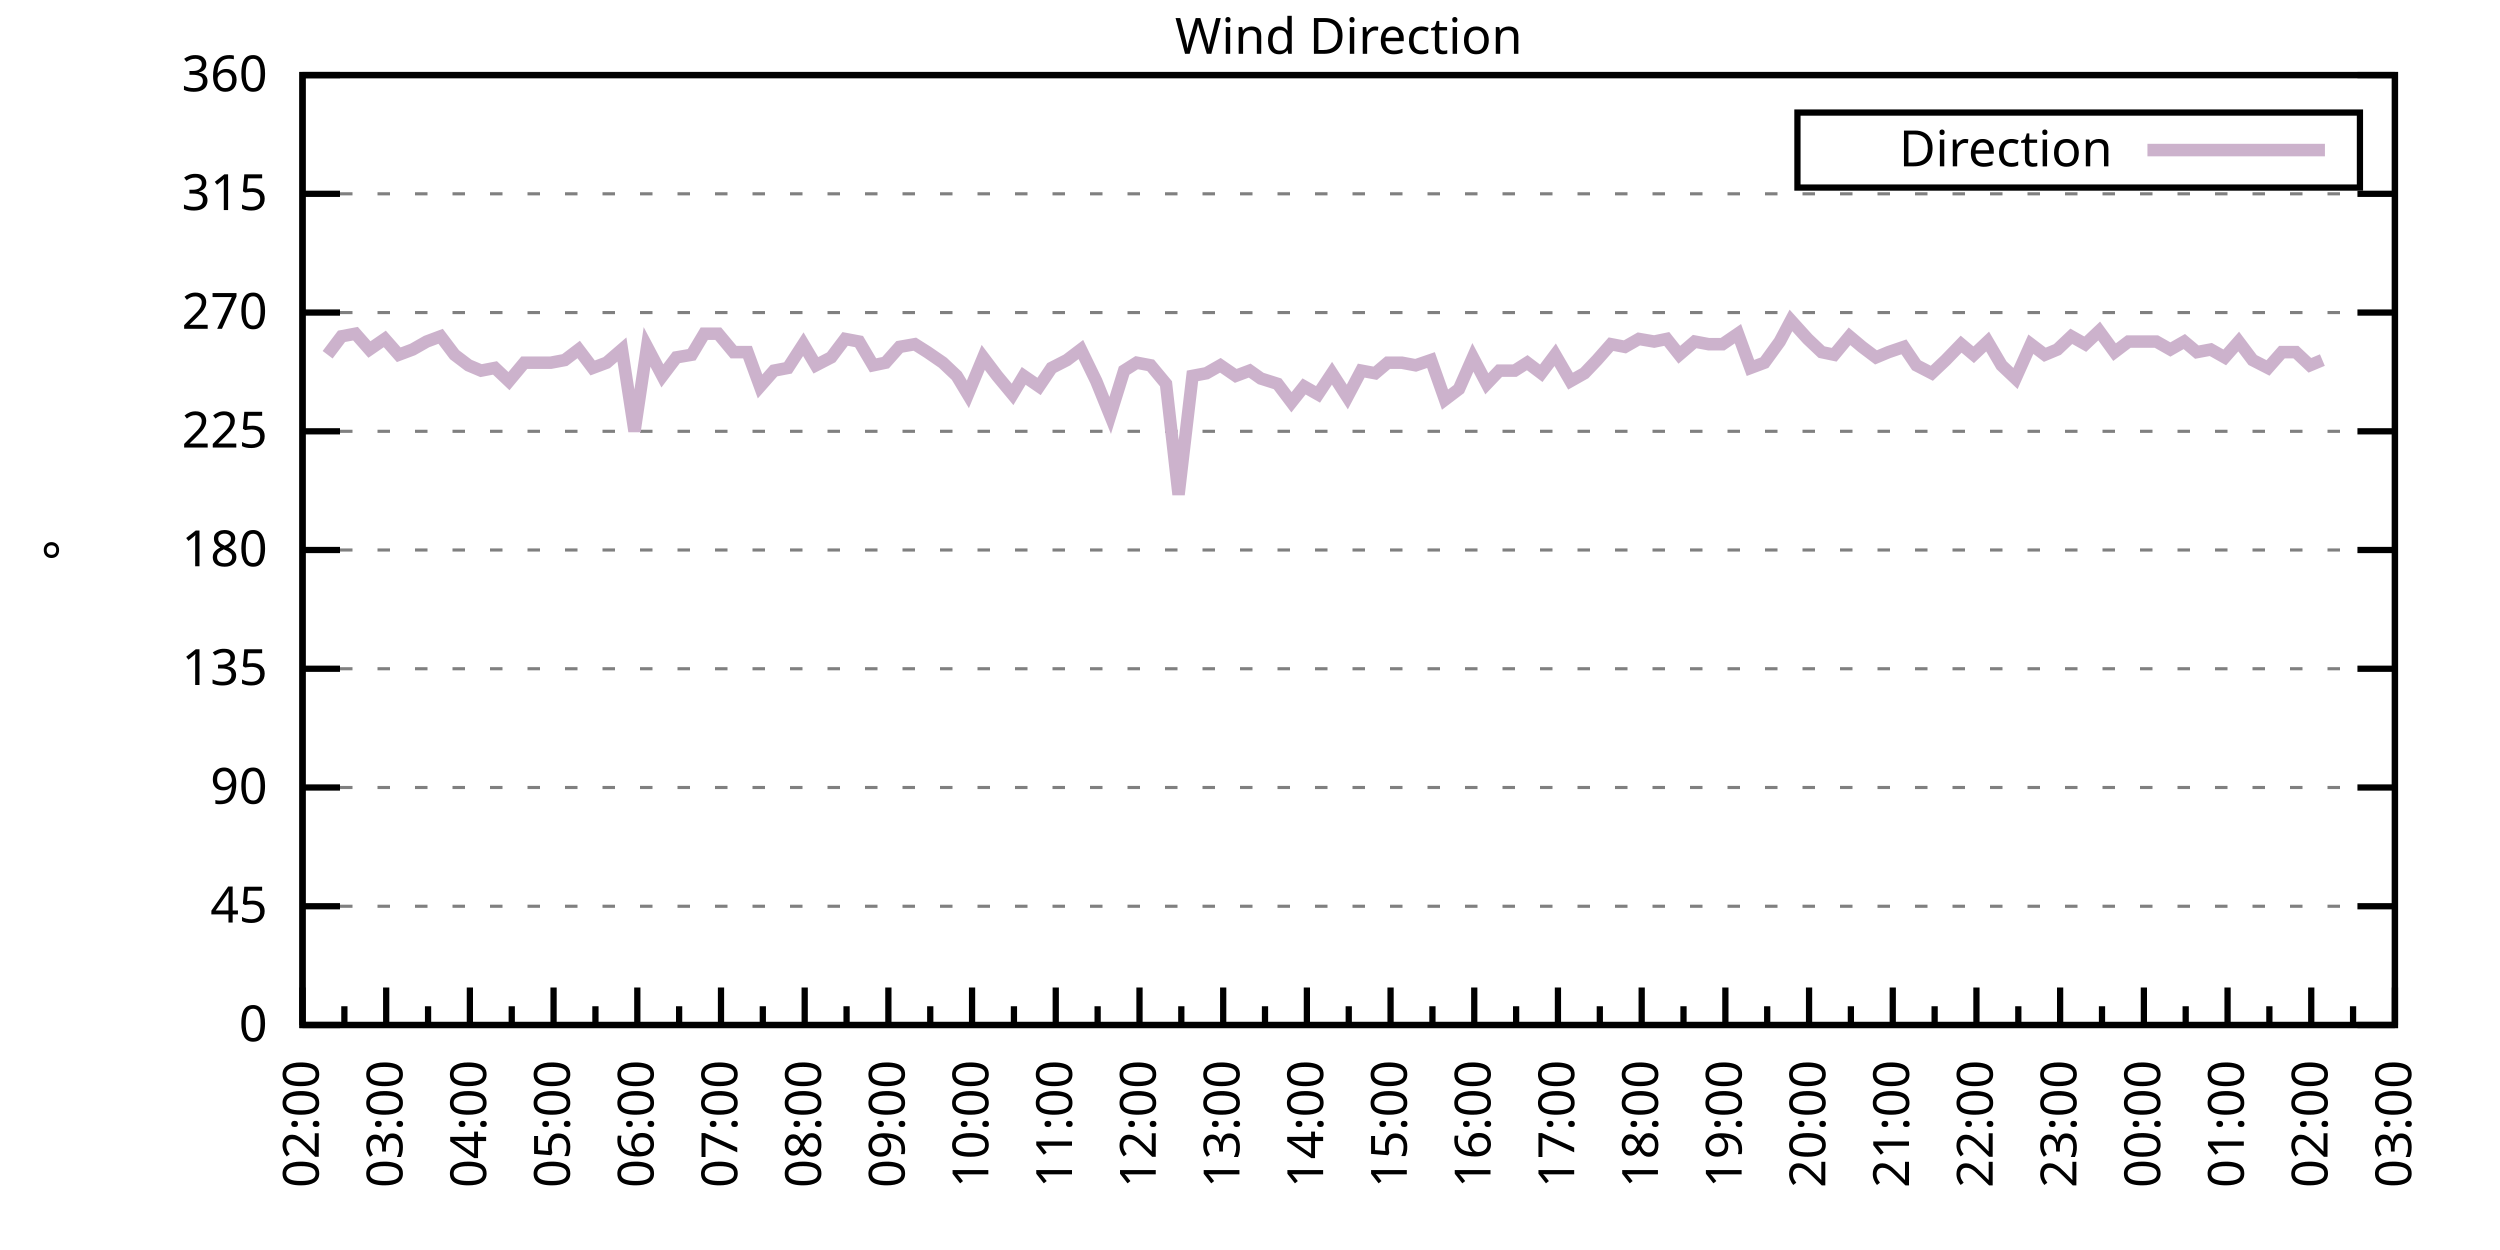
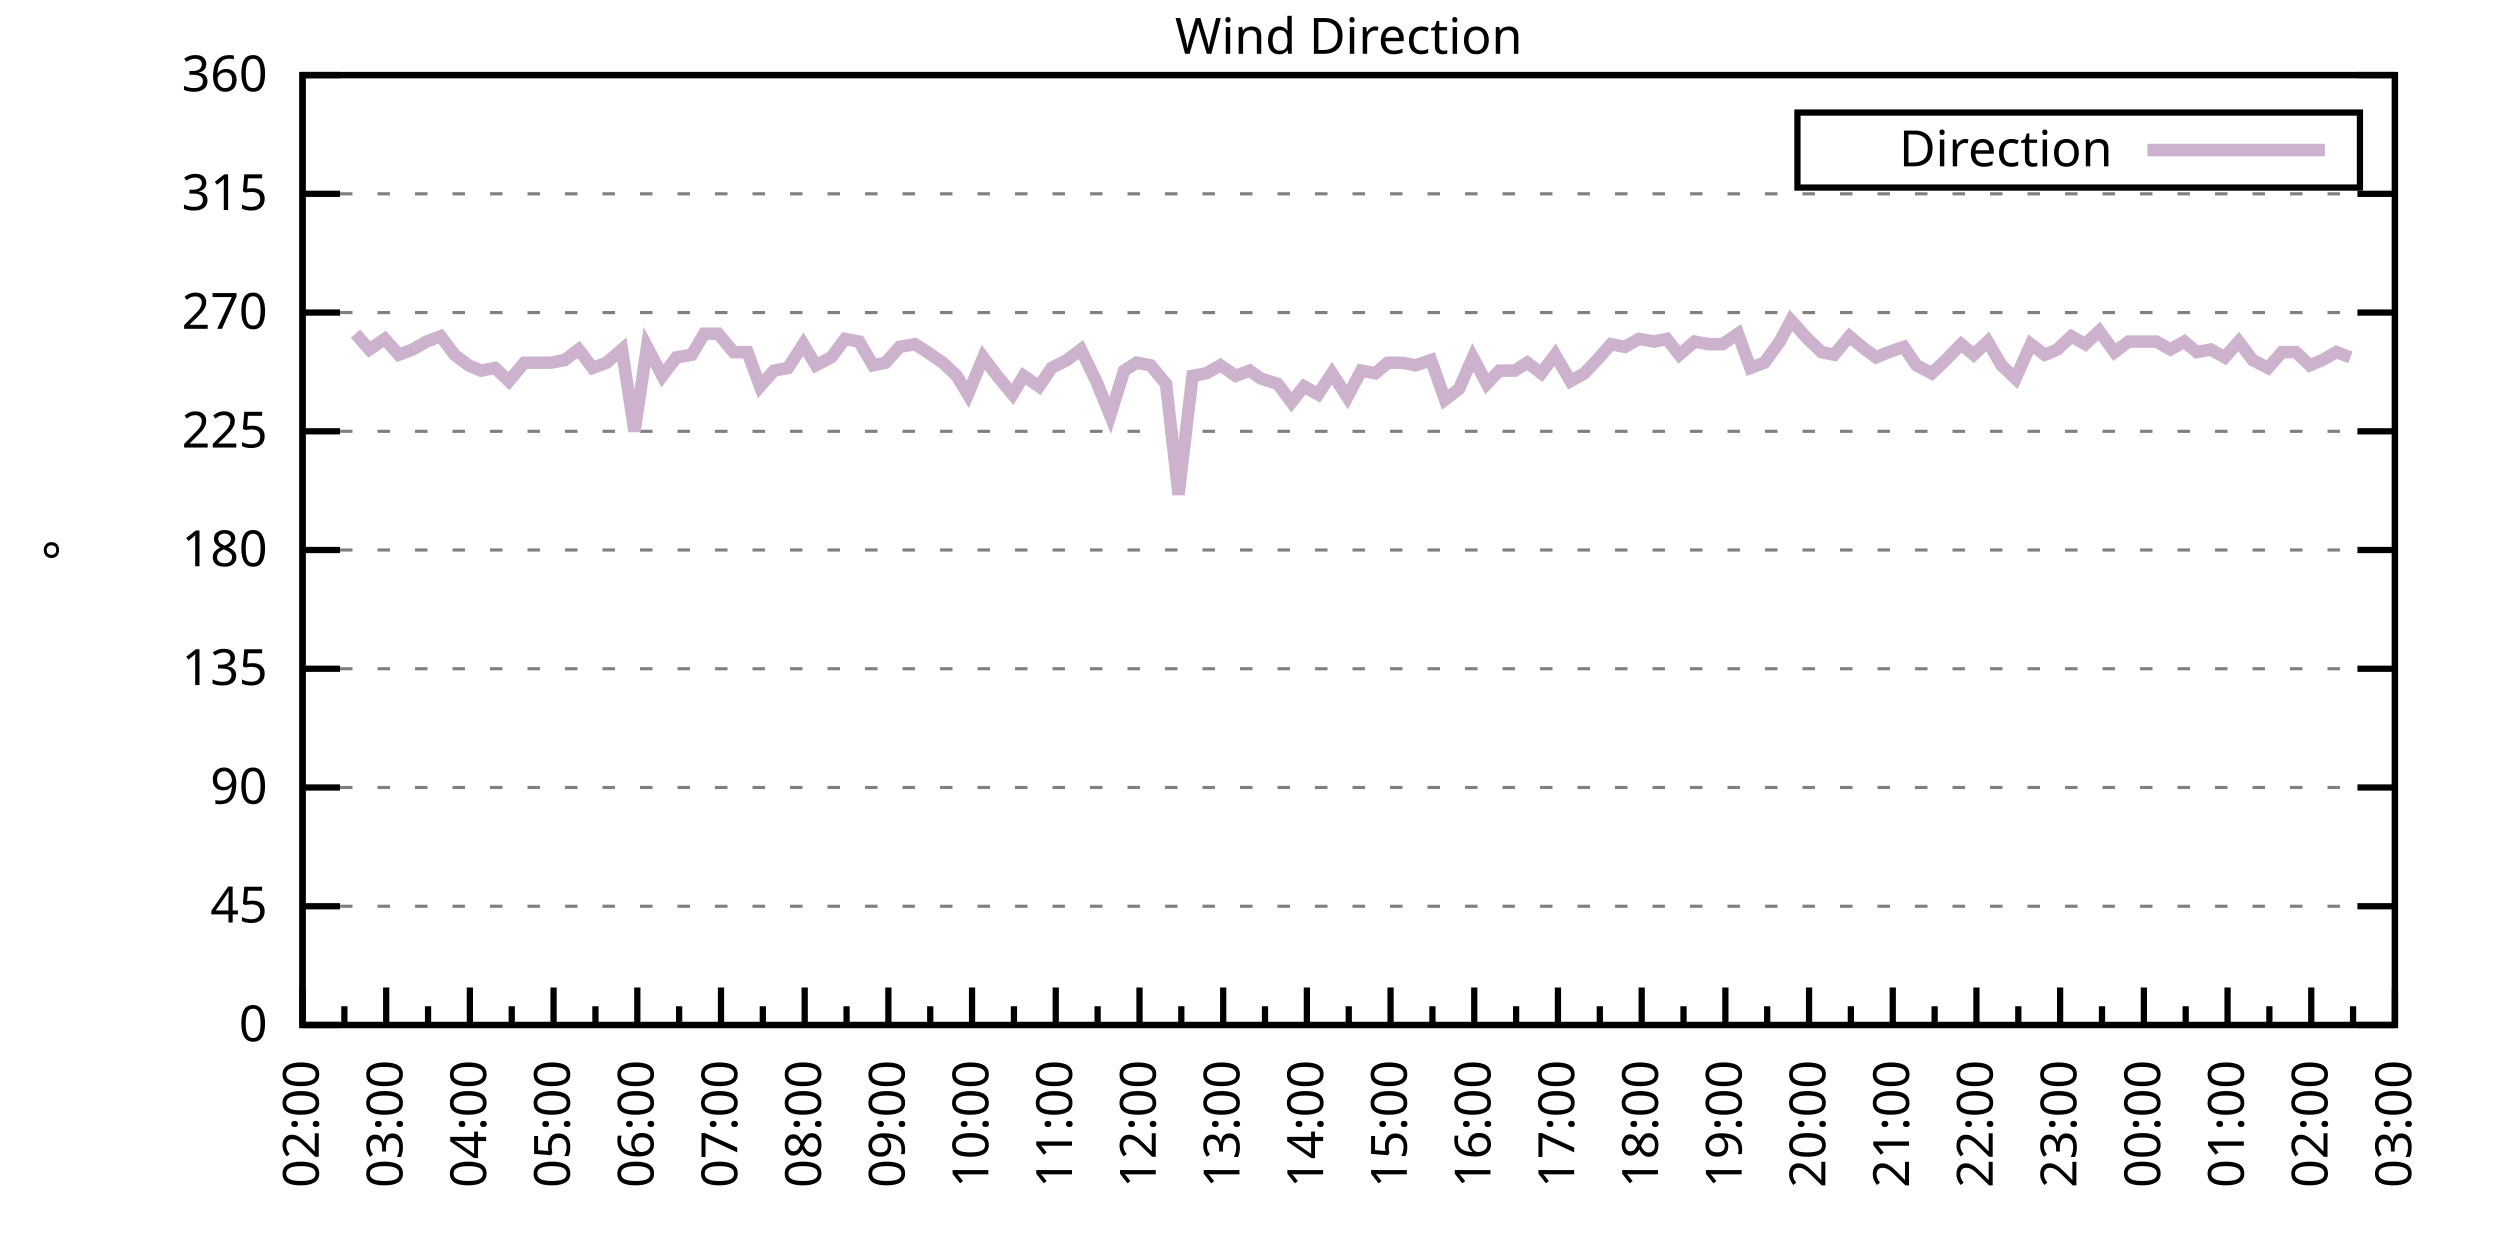
<svg xmlns="http://www.w3.org/2000/svg" xmlns:xlink="http://www.w3.org/1999/xlink" width="400" height="200" viewBox="0 0 400 200">
  <g id="gnuplot_canvas">
    <rect x="0" y="0" width="400" height="200" fill="none" />
    <defs>
      <circle id="gpDot" r="0.5" stroke-width="0.5" stroke="currentColor" />
      <path id="gpPt0" stroke-width="0.333" stroke="currentColor" d="M-1,0 h2 M0,-1 v2" />
      <path id="gpPt1" stroke-width="0.333" stroke="currentColor" d="M-1,-1 L1,1 M1,-1 L-1,1" />
      <path id="gpPt2" stroke-width="0.333" stroke="currentColor" d="M-1,0 L1,0 M0,-1 L0,1 M-1,-1 L1,1 M-1,1 L1,-1" />
      <rect id="gpPt3" stroke-width="0.333" stroke="currentColor" x="-1" y="-1" width="2" height="2" />
      <rect id="gpPt4" stroke-width="0.333" stroke="currentColor" fill="currentColor" x="-1" y="-1" width="2" height="2" />
      <circle id="gpPt5" stroke-width="0.333" stroke="currentColor" cx="0" cy="0" r="1" />
      <use xlink:href="#gpPt5" id="gpPt6" fill="currentColor" stroke="none" />
      <path id="gpPt7" stroke-width="0.333" stroke="currentColor" d="M0,-1.33 L-1.33,0.67 L1.33,0.67 z" />
      <use xlink:href="#gpPt7" id="gpPt8" fill="currentColor" stroke="none" />
      <use xlink:href="#gpPt7" id="gpPt9" stroke="currentColor" transform="rotate(180)" />
      <use xlink:href="#gpPt9" id="gpPt10" fill="currentColor" stroke="none" />
      <use xlink:href="#gpPt3" id="gpPt11" stroke="currentColor" transform="rotate(45)" />
      <use xlink:href="#gpPt11" id="gpPt12" fill="currentColor" stroke="none" />
      <path id="gpPt13" stroke-width="0.333" stroke="currentColor" d="M0,1.330 L1.265,0.411 L0.782,-1.067 L-0.782,-1.076 L-1.265,0.411 z" />
      <use xlink:href="#gpPt13" id="gpPt14" fill="currentColor" stroke="none" />
      <filter id="textbox" filterUnits="objectBoundingBox" x="0" y="0" height="1" width="1">
        <feFlood flood-color="white" flood-opacity="1" result="bgnd" />
        <feComposite in="SourceGraphic" in2="bgnd" operator="atop" />
      </filter>
      <filter id="greybox" filterUnits="objectBoundingBox" x="0" y="0" height="1" width="1">
        <feFlood flood-color="lightgrey" flood-opacity="1" result="grey" />
        <feComposite in="SourceGraphic" in2="grey" operator="atop" />
      </filter>
    </defs>
    <g fill="none" color="white" stroke="currentColor" stroke-width="1.00" stroke-linecap="butt" stroke-linejoin="miter">
</g>
    <g fill="none" color="black" stroke="currentColor" stroke-width="1.00" stroke-linecap="butt" stroke-linejoin="miter">
      <g stroke="none" shape-rendering="crispEdges">
        <polygon fill="rgb(255, 255, 255)" points="48.40,164.00 383.18,164.00 383.18,12.02 48.40,12.02 " />
      </g>
    </g>
    <g fill="none" color="black" stroke="currentColor" stroke-width="1.00" stroke-linecap="butt" stroke-linejoin="miter">
</g>
    <g fill="none" color="black" stroke="black" stroke-width="0.50" stroke-linecap="butt" stroke-linejoin="miter">
</g>
    <g fill="none" color="gray" stroke="currentColor" stroke-width="0.50" stroke-linecap="butt" stroke-linejoin="miter">
      <path stroke="gray" stroke-dasharray="2,4" class="gridline" d="M48.40,164.00 L383.19,164.00  " />
    </g>
    <g fill="none" color="gray" stroke="gray" stroke-width="1.00" stroke-linecap="butt" stroke-linejoin="miter">
</g>
    <g fill="none" color="black" stroke="currentColor" stroke-width="1.00" stroke-linecap="butt" stroke-linejoin="miter">
      <path stroke="black" d="M48.40,164.00 L54.40,164.00 M383.19,164.00 L377.19,164.00  " />
      <g transform="translate(42.80,166.60)" stroke="none" fill="black" font-family="Sans" font-size="8.00" text-anchor="end">
        <text>
          <tspan font-family="Sans"> 0</tspan>
        </text>
      </g>
    </g>
    <g fill="none" color="black" stroke="currentColor" stroke-width="1.00" stroke-linecap="butt" stroke-linejoin="miter">
</g>
    <g fill="none" color="black" stroke="black" stroke-width="0.50" stroke-linecap="butt" stroke-linejoin="miter">
</g>
    <g fill="none" color="gray" stroke="currentColor" stroke-width="0.50" stroke-linecap="butt" stroke-linejoin="miter">
      <path stroke="gray" stroke-dasharray="2,4" class="gridline" d="M48.40,145.00 L383.19,145.00  " />
    </g>
    <g fill="none" color="gray" stroke="gray" stroke-width="1.00" stroke-linecap="butt" stroke-linejoin="miter">
</g>
    <g fill="none" color="black" stroke="currentColor" stroke-width="1.00" stroke-linecap="butt" stroke-linejoin="miter">
      <path stroke="black" d="M48.40,145.00 L54.40,145.00 M383.19,145.00 L377.19,145.00  " />
      <g transform="translate(42.80,147.60)" stroke="none" fill="black" font-family="Sans" font-size="8.00" text-anchor="end">
        <text>
          <tspan font-family="Sans"> 45</tspan>
        </text>
      </g>
    </g>
    <g fill="none" color="black" stroke="currentColor" stroke-width="1.00" stroke-linecap="butt" stroke-linejoin="miter">
</g>
    <g fill="none" color="black" stroke="black" stroke-width="0.50" stroke-linecap="butt" stroke-linejoin="miter">
</g>
    <g fill="none" color="gray" stroke="currentColor" stroke-width="0.50" stroke-linecap="butt" stroke-linejoin="miter">
      <path stroke="gray" stroke-dasharray="2,4" class="gridline" d="M48.40,126.00 L383.19,126.00  " />
    </g>
    <g fill="none" color="gray" stroke="gray" stroke-width="1.00" stroke-linecap="butt" stroke-linejoin="miter">
</g>
    <g fill="none" color="black" stroke="currentColor" stroke-width="1.00" stroke-linecap="butt" stroke-linejoin="miter">
      <path stroke="black" d="M48.40,126.00 L54.40,126.00 M383.19,126.00 L377.19,126.00  " />
      <g transform="translate(42.80,128.60)" stroke="none" fill="black" font-family="Sans" font-size="8.00" text-anchor="end">
        <text>
          <tspan font-family="Sans"> 90</tspan>
        </text>
      </g>
    </g>
    <g fill="none" color="black" stroke="currentColor" stroke-width="1.00" stroke-linecap="butt" stroke-linejoin="miter">
</g>
    <g fill="none" color="black" stroke="black" stroke-width="0.50" stroke-linecap="butt" stroke-linejoin="miter">
</g>
    <g fill="none" color="gray" stroke="currentColor" stroke-width="0.50" stroke-linecap="butt" stroke-linejoin="miter">
      <path stroke="gray" stroke-dasharray="2,4" class="gridline" d="M48.40,107.00 L383.19,107.00  " />
    </g>
    <g fill="none" color="gray" stroke="gray" stroke-width="1.00" stroke-linecap="butt" stroke-linejoin="miter">
</g>
    <g fill="none" color="black" stroke="currentColor" stroke-width="1.00" stroke-linecap="butt" stroke-linejoin="miter">
      <path stroke="black" d="M48.40,107.00 L54.40,107.00 M383.19,107.00 L377.19,107.00  " />
      <g transform="translate(42.80,109.60)" stroke="none" fill="black" font-family="Sans" font-size="8.00" text-anchor="end">
        <text>
          <tspan font-family="Sans"> 135</tspan>
        </text>
      </g>
    </g>
    <g fill="none" color="black" stroke="currentColor" stroke-width="1.00" stroke-linecap="butt" stroke-linejoin="miter">
</g>
    <g fill="none" color="black" stroke="black" stroke-width="0.50" stroke-linecap="butt" stroke-linejoin="miter">
</g>
    <g fill="none" color="gray" stroke="currentColor" stroke-width="0.50" stroke-linecap="butt" stroke-linejoin="miter">
      <path stroke="gray" stroke-dasharray="2,4" class="gridline" d="M48.40,88.00 L383.19,88.00  " />
    </g>
    <g fill="none" color="gray" stroke="gray" stroke-width="1.00" stroke-linecap="butt" stroke-linejoin="miter">
</g>
    <g fill="none" color="black" stroke="currentColor" stroke-width="1.00" stroke-linecap="butt" stroke-linejoin="miter">
      <path stroke="black" d="M48.40,88.00 L54.40,88.00 M383.19,88.00 L377.19,88.00  " />
      <g transform="translate(42.80,90.60)" stroke="none" fill="black" font-family="Sans" font-size="8.00" text-anchor="end">
        <text>
          <tspan font-family="Sans"> 180</tspan>
        </text>
      </g>
    </g>
    <g fill="none" color="black" stroke="currentColor" stroke-width="1.00" stroke-linecap="butt" stroke-linejoin="miter">
</g>
    <g fill="none" color="black" stroke="black" stroke-width="0.50" stroke-linecap="butt" stroke-linejoin="miter">
</g>
    <g fill="none" color="gray" stroke="currentColor" stroke-width="0.50" stroke-linecap="butt" stroke-linejoin="miter">
      <path stroke="gray" stroke-dasharray="2,4" class="gridline" d="M48.40,69.01 L383.19,69.01  " />
    </g>
    <g fill="none" color="gray" stroke="gray" stroke-width="1.00" stroke-linecap="butt" stroke-linejoin="miter">
</g>
    <g fill="none" color="black" stroke="currentColor" stroke-width="1.00" stroke-linecap="butt" stroke-linejoin="miter">
      <path stroke="black" d="M48.40,69.01 L54.40,69.01 M383.19,69.01 L377.19,69.01  " />
      <g transform="translate(42.80,71.61)" stroke="none" fill="black" font-family="Sans" font-size="8.00" text-anchor="end">
        <text>
          <tspan font-family="Sans"> 225</tspan>
        </text>
      </g>
    </g>
    <g fill="none" color="black" stroke="currentColor" stroke-width="1.00" stroke-linecap="butt" stroke-linejoin="miter">
</g>
    <g fill="none" color="black" stroke="black" stroke-width="0.50" stroke-linecap="butt" stroke-linejoin="miter">
</g>
    <g fill="none" color="gray" stroke="currentColor" stroke-width="0.50" stroke-linecap="butt" stroke-linejoin="miter">
      <path stroke="gray" stroke-dasharray="2,4" class="gridline" d="M48.40,50.01 L383.19,50.01  " />
    </g>
    <g fill="none" color="gray" stroke="gray" stroke-width="1.00" stroke-linecap="butt" stroke-linejoin="miter">
</g>
    <g fill="none" color="black" stroke="currentColor" stroke-width="1.00" stroke-linecap="butt" stroke-linejoin="miter">
      <path stroke="black" d="M48.40,50.01 L54.40,50.01 M383.19,50.01 L377.19,50.01  " />
      <g transform="translate(42.80,52.61)" stroke="none" fill="black" font-family="Sans" font-size="8.00" text-anchor="end">
        <text>
          <tspan font-family="Sans"> 270</tspan>
        </text>
      </g>
    </g>
    <g fill="none" color="black" stroke="currentColor" stroke-width="1.00" stroke-linecap="butt" stroke-linejoin="miter">
</g>
    <g fill="none" color="black" stroke="black" stroke-width="0.50" stroke-linecap="butt" stroke-linejoin="miter">
</g>
    <g fill="none" color="gray" stroke="currentColor" stroke-width="0.50" stroke-linecap="butt" stroke-linejoin="miter">
      <path stroke="gray" stroke-dasharray="2,4" class="gridline" d="M48.40,31.01 L383.19,31.01  " />
    </g>
    <g fill="none" color="gray" stroke="gray" stroke-width="1.00" stroke-linecap="butt" stroke-linejoin="miter">
</g>
    <g fill="none" color="black" stroke="currentColor" stroke-width="1.00" stroke-linecap="butt" stroke-linejoin="miter">
      <path stroke="black" d="M48.40,31.01 L54.40,31.01 M383.19,31.01 L377.19,31.01  " />
      <g transform="translate(42.80,33.61)" stroke="none" fill="black" font-family="Sans" font-size="8.00" text-anchor="end">
        <text>
          <tspan font-family="Sans"> 315</tspan>
        </text>
      </g>
    </g>
    <g fill="none" color="black" stroke="currentColor" stroke-width="1.00" stroke-linecap="butt" stroke-linejoin="miter">
</g>
    <g fill="none" color="black" stroke="black" stroke-width="0.50" stroke-linecap="butt" stroke-linejoin="miter">
</g>
    <g fill="none" color="gray" stroke="currentColor" stroke-width="0.50" stroke-linecap="butt" stroke-linejoin="miter">
      <path stroke="gray" stroke-dasharray="2,4" class="gridline" d="M48.40,12.01 L383.19,12.01  " />
    </g>
    <g fill="none" color="gray" stroke="gray" stroke-width="1.00" stroke-linecap="butt" stroke-linejoin="miter">
</g>
    <g fill="none" color="black" stroke="currentColor" stroke-width="1.00" stroke-linecap="butt" stroke-linejoin="miter">
      <path stroke="black" d="M48.40,12.01 L54.40,12.01 M383.19,12.01 L377.19,12.01  " />
      <g transform="translate(42.80,14.61)" stroke="none" fill="black" font-family="Sans" font-size="8.00" text-anchor="end">
        <text>
          <tspan font-family="Sans"> 360</tspan>
        </text>
      </g>
    </g>
    <g fill="none" color="black" stroke="currentColor" stroke-width="1.00" stroke-linecap="butt" stroke-linejoin="miter">
      <path stroke="black" d="M48.40,164.00 L48.40,158.00  " />
      <g transform="translate(51.00,169.60) rotate(270)" stroke="none" fill="black" font-family="Sans" font-size="8.00" text-anchor="end">
        <text>
          <tspan font-family="Sans">02:00</tspan>
        </text>
      </g>
    </g>
    <g fill="none" color="black" stroke="currentColor" stroke-width="1.00" stroke-linecap="butt" stroke-linejoin="miter">
      <path stroke="black" d="M55.10,164.00 L55.10,161.00 M61.79,164.00 L61.79,158.00  " />
      <g transform="translate(64.39,169.60) rotate(270)" stroke="none" fill="black" font-family="Sans" font-size="8.00" text-anchor="end">
        <text>
          <tspan font-family="Sans">03:00</tspan>
        </text>
      </g>
    </g>
    <g fill="none" color="black" stroke="currentColor" stroke-width="1.00" stroke-linecap="butt" stroke-linejoin="miter">
      <path stroke="black" d="M68.49,164.00 L68.49,161.00 M75.18,164.00 L75.18,158.00  " />
      <g transform="translate(77.78,169.60) rotate(270)" stroke="none" fill="black" font-family="Sans" font-size="8.00" text-anchor="end">
        <text>
          <tspan font-family="Sans">04:00</tspan>
        </text>
      </g>
    </g>
    <g fill="none" color="black" stroke="currentColor" stroke-width="1.00" stroke-linecap="butt" stroke-linejoin="miter">
      <path stroke="black" d="M81.88,164.00 L81.88,161.00 M88.57,164.00 L88.57,158.00  " />
      <g transform="translate(91.17,169.60) rotate(270)" stroke="none" fill="black" font-family="Sans" font-size="8.00" text-anchor="end">
        <text>
          <tspan font-family="Sans">05:00</tspan>
        </text>
      </g>
    </g>
    <g fill="none" color="black" stroke="currentColor" stroke-width="1.00" stroke-linecap="butt" stroke-linejoin="miter">
      <path stroke="black" d="M95.27,164.00 L95.27,161.00 M101.97,164.00 L101.97,158.00  " />
      <g transform="translate(104.57,169.60) rotate(270)" stroke="none" fill="black" font-family="Sans" font-size="8.00" text-anchor="end">
        <text>
          <tspan font-family="Sans">06:00</tspan>
        </text>
      </g>
    </g>
    <g fill="none" color="black" stroke="currentColor" stroke-width="1.00" stroke-linecap="butt" stroke-linejoin="miter">
      <path stroke="black" d="M108.66,164.00 L108.66,161.00 M115.36,164.00 L115.36,158.00  " />
      <g transform="translate(117.96,169.60) rotate(270)" stroke="none" fill="black" font-family="Sans" font-size="8.00" text-anchor="end">
        <text>
          <tspan font-family="Sans">07:00</tspan>
        </text>
      </g>
    </g>
    <g fill="none" color="black" stroke="currentColor" stroke-width="1.00" stroke-linecap="butt" stroke-linejoin="miter">
      <path stroke="black" d="M122.05,164.00 L122.05,161.00 M128.75,164.00 L128.75,158.00  " />
      <g transform="translate(131.35,169.60) rotate(270)" stroke="none" fill="black" font-family="Sans" font-size="8.00" text-anchor="end">
        <text>
          <tspan font-family="Sans">08:00</tspan>
        </text>
      </g>
    </g>
    <g fill="none" color="black" stroke="currentColor" stroke-width="1.00" stroke-linecap="butt" stroke-linejoin="miter">
      <path stroke="black" d="M135.45,164.00 L135.45,161.00 M142.14,164.00 L142.14,158.00  " />
      <g transform="translate(144.74,169.60) rotate(270)" stroke="none" fill="black" font-family="Sans" font-size="8.00" text-anchor="end">
        <text>
          <tspan font-family="Sans">09:00</tspan>
        </text>
      </g>
    </g>
    <g fill="none" color="black" stroke="currentColor" stroke-width="1.00" stroke-linecap="butt" stroke-linejoin="miter">
      <path stroke="black" d="M148.84,164.00 L148.84,161.00 M155.53,164.00 L155.53,158.00  " />
      <g transform="translate(158.13,169.60) rotate(270)" stroke="none" fill="black" font-family="Sans" font-size="8.00" text-anchor="end">
        <text>
          <tspan font-family="Sans">10:00</tspan>
        </text>
      </g>
    </g>
    <g fill="none" color="black" stroke="currentColor" stroke-width="1.00" stroke-linecap="butt" stroke-linejoin="miter">
      <path stroke="black" d="M162.23,164.00 L162.23,161.00 M168.92,164.00 L168.92,158.00  " />
      <g transform="translate(171.52,169.60) rotate(270)" stroke="none" fill="black" font-family="Sans" font-size="8.00" text-anchor="end">
        <text>
          <tspan font-family="Sans">11:00</tspan>
        </text>
      </g>
    </g>
    <g fill="none" color="black" stroke="currentColor" stroke-width="1.00" stroke-linecap="butt" stroke-linejoin="miter">
      <path stroke="black" d="M175.62,164.00 L175.62,161.00 M182.32,164.00 L182.32,158.00  " />
      <g transform="translate(184.92,169.60) rotate(270)" stroke="none" fill="black" font-family="Sans" font-size="8.00" text-anchor="end">
        <text>
          <tspan font-family="Sans">12:00</tspan>
        </text>
      </g>
    </g>
    <g fill="none" color="black" stroke="currentColor" stroke-width="1.00" stroke-linecap="butt" stroke-linejoin="miter">
      <path stroke="black" d="M189.01,164.00 L189.01,161.00 M195.71,164.00 L195.71,158.00  " />
      <g transform="translate(198.31,169.60) rotate(270)" stroke="none" fill="black" font-family="Sans" font-size="8.00" text-anchor="end">
        <text>
          <tspan font-family="Sans">13:00</tspan>
        </text>
      </g>
    </g>
    <g fill="none" color="black" stroke="currentColor" stroke-width="1.00" stroke-linecap="butt" stroke-linejoin="miter">
      <path stroke="black" d="M202.40,164.00 L202.40,161.00 M209.10,164.00 L209.10,158.00  " />
      <g transform="translate(211.70,169.60) rotate(270)" stroke="none" fill="black" font-family="Sans" font-size="8.00" text-anchor="end">
        <text>
          <tspan font-family="Sans">14:00</tspan>
        </text>
      </g>
    </g>
    <g fill="none" color="black" stroke="currentColor" stroke-width="1.00" stroke-linecap="butt" stroke-linejoin="miter">
      <path stroke="black" d="M215.80,164.00 L215.80,161.00 M222.49,164.00 L222.49,158.00  " />
      <g transform="translate(225.09,169.60) rotate(270)" stroke="none" fill="black" font-family="Sans" font-size="8.00" text-anchor="end">
        <text>
          <tspan font-family="Sans">15:00</tspan>
        </text>
      </g>
    </g>
    <g fill="none" color="black" stroke="currentColor" stroke-width="1.00" stroke-linecap="butt" stroke-linejoin="miter">
      <path stroke="black" d="M229.19,164.00 L229.19,161.00 M235.88,164.00 L235.88,158.00  " />
      <g transform="translate(238.48,169.60) rotate(270)" stroke="none" fill="black" font-family="Sans" font-size="8.00" text-anchor="end">
        <text>
          <tspan font-family="Sans">16:00</tspan>
        </text>
      </g>
    </g>
    <g fill="none" color="black" stroke="currentColor" stroke-width="1.00" stroke-linecap="butt" stroke-linejoin="miter">
      <path stroke="black" d="M242.58,164.00 L242.58,161.00 M249.27,164.00 L249.27,158.00  " />
      <g transform="translate(251.87,169.60) rotate(270)" stroke="none" fill="black" font-family="Sans" font-size="8.00" text-anchor="end">
        <text>
          <tspan font-family="Sans">17:00</tspan>
        </text>
      </g>
    </g>
    <g fill="none" color="black" stroke="currentColor" stroke-width="1.00" stroke-linecap="butt" stroke-linejoin="miter">
      <path stroke="black" d="M255.97,164.00 L255.97,161.00 M262.67,164.00 L262.67,158.00  " />
      <g transform="translate(265.27,169.60) rotate(270)" stroke="none" fill="black" font-family="Sans" font-size="8.00" text-anchor="end">
        <text>
          <tspan font-family="Sans">18:00</tspan>
        </text>
      </g>
    </g>
    <g fill="none" color="black" stroke="currentColor" stroke-width="1.00" stroke-linecap="butt" stroke-linejoin="miter">
      <path stroke="black" d="M269.36,164.00 L269.36,161.00 M276.06,164.00 L276.06,158.00  " />
      <g transform="translate(278.66,169.60) rotate(270)" stroke="none" fill="black" font-family="Sans" font-size="8.00" text-anchor="end">
        <text>
          <tspan font-family="Sans">19:00</tspan>
        </text>
      </g>
    </g>
    <g fill="none" color="black" stroke="currentColor" stroke-width="1.00" stroke-linecap="butt" stroke-linejoin="miter">
      <path stroke="black" d="M282.75,164.00 L282.75,161.00 M289.45,164.00 L289.45,158.00  " />
      <g transform="translate(292.05,169.60) rotate(270)" stroke="none" fill="black" font-family="Sans" font-size="8.00" text-anchor="end">
        <text>
          <tspan font-family="Sans">20:00</tspan>
        </text>
      </g>
    </g>
    <g fill="none" color="black" stroke="currentColor" stroke-width="1.00" stroke-linecap="butt" stroke-linejoin="miter">
      <path stroke="black" d="M296.14,164.00 L296.14,161.00 M302.84,164.00 L302.84,158.00  " />
      <g transform="translate(305.44,169.60) rotate(270)" stroke="none" fill="black" font-family="Sans" font-size="8.00" text-anchor="end">
        <text>
          <tspan font-family="Sans">21:00</tspan>
        </text>
      </g>
    </g>
    <g fill="none" color="black" stroke="currentColor" stroke-width="1.00" stroke-linecap="butt" stroke-linejoin="miter">
      <path stroke="black" d="M309.54,164.00 L309.54,161.00 M316.23,164.00 L316.23,158.00  " />
      <g transform="translate(318.83,169.60) rotate(270)" stroke="none" fill="black" font-family="Sans" font-size="8.00" text-anchor="end">
        <text>
          <tspan font-family="Sans">22:00</tspan>
        </text>
      </g>
    </g>
    <g fill="none" color="black" stroke="currentColor" stroke-width="1.00" stroke-linecap="butt" stroke-linejoin="miter">
      <path stroke="black" d="M322.93,164.00 L322.93,161.00 M329.62,164.00 L329.62,158.00  " />
      <g transform="translate(332.22,169.60) rotate(270)" stroke="none" fill="black" font-family="Sans" font-size="8.00" text-anchor="end">
        <text>
          <tspan font-family="Sans">23:00</tspan>
        </text>
      </g>
    </g>
    <g fill="none" color="black" stroke="currentColor" stroke-width="1.00" stroke-linecap="butt" stroke-linejoin="miter">
      <path stroke="black" d="M336.32,164.00 L336.32,161.00 M343.02,164.00 L343.02,158.00  " />
      <g transform="translate(345.62,169.60) rotate(270)" stroke="none" fill="black" font-family="Sans" font-size="8.00" text-anchor="end">
        <text>
          <tspan font-family="Sans">00:00</tspan>
        </text>
      </g>
    </g>
    <g fill="none" color="black" stroke="currentColor" stroke-width="1.00" stroke-linecap="butt" stroke-linejoin="miter">
      <path stroke="black" d="M349.71,164.00 L349.71,161.00 M356.41,164.00 L356.41,158.00  " />
      <g transform="translate(359.01,169.60) rotate(270)" stroke="none" fill="black" font-family="Sans" font-size="8.00" text-anchor="end">
        <text>
          <tspan font-family="Sans">01:00</tspan>
        </text>
      </g>
    </g>
    <g fill="none" color="black" stroke="currentColor" stroke-width="1.00" stroke-linecap="butt" stroke-linejoin="miter">
      <path stroke="black" d="M363.10,164.00 L363.10,161.00 M369.80,164.00 L369.80,158.00  " />
      <g transform="translate(372.40,169.60) rotate(270)" stroke="none" fill="black" font-family="Sans" font-size="8.00" text-anchor="end">
        <text>
          <tspan font-family="Sans">02:00</tspan>
        </text>
      </g>
    </g>
    <g fill="none" color="black" stroke="currentColor" stroke-width="1.00" stroke-linecap="butt" stroke-linejoin="miter">
      <path stroke="black" d="M376.49,164.00 L376.49,161.00 M383.19,164.00 L383.19,158.00  " />
      <g transform="translate(385.79,169.60) rotate(270)" stroke="none" fill="black" font-family="Sans" font-size="8.00" text-anchor="end">
        <text>
          <tspan font-family="Sans">03:00</tspan>
        </text>
      </g>
    </g>
    <g fill="none" color="black" stroke="currentColor" stroke-width="1.00" stroke-linecap="butt" stroke-linejoin="miter">
</g>
    <g fill="none" color="black" stroke="currentColor" stroke-width="1.00" stroke-linecap="butt" stroke-linejoin="miter">
      <path stroke="black" d="M48.40,12.01 L48.40,164.00 L383.19,164.00 L383.19,12.01 L48.40,12.01 Z  " />
    </g>
    <g fill="none" color="black" stroke="currentColor" stroke-width="1.00" stroke-linecap="butt" stroke-linejoin="miter">
      <g transform="translate(12.80,88.01) rotate(270)" stroke="none" fill="black" font-family="Sans" font-size="8.00" text-anchor="middle">
        <text>
          <tspan font-family="Sans">°</tspan>
        </text>
      </g>
    </g>
    <g fill="none" color="black" stroke="currentColor" stroke-width="1.00" stroke-linecap="butt" stroke-linejoin="miter">
</g>
    <g fill="none" color="black" stroke="currentColor" stroke-width="1.00" stroke-linecap="butt" stroke-linejoin="miter">
      <path stroke="black" d="M287.59,30.01 L287.59,18.01 L377.59,18.01 L377.59,30.01 L287.59,30.01 Z  " />
    </g>
    <g id="Wind_direction_plot_1">
      <g fill="none" color="white" stroke="black" stroke-width="2.00" stroke-linecap="butt" stroke-linejoin="miter">
</g>
      <g fill="none" color="black" stroke="currentColor" stroke-width="2.00" stroke-linecap="butt" stroke-linejoin="miter">
        <g transform="translate(337.99,26.61)" stroke="none" fill="black" font-family="Sans" font-size="8.00" text-anchor="end">
          <text>
            <tspan font-family="Sans">Direction</tspan>
          </text>
        </g>
      </g>
      <g fill="none" color="black" stroke="currentColor" stroke-width="2.00" stroke-linecap="butt" stroke-linejoin="miter">
-         <path stroke="rgb(204, 178, 204)" d="M343.59,24.01 L371.99,24.01 M52.42,56.76 L54.65,53.81 L56.88,53.39 L59.11,55.92 L61.57,54.23 L63.80,56.76   L66.03,55.92 L68.26,54.65 L70.50,53.81 L72.73,56.76 L74.96,58.45 L76.97,59.30 L79.20,58.87 L81.43,60.98   L83.89,58.03 L85.90,58.03 L88.13,58.03 L90.36,57.61 L92.59,55.92 L94.82,58.87 L97.06,58.03 L99.51,55.92   L101.52,69.01 L103.53,55.50 L105.98,60.14 L108.22,57.18 L110.67,56.76 L112.68,53.39 L114.91,53.39 L117.37,56.34   L119.60,56.34 L121.61,61.83 L123.84,59.30 L126.07,58.87 L128.53,55.07 L130.54,58.45 L132.99,57.18 L135.22,54.23   L137.45,54.65 L139.69,58.45 L141.69,58.03 L143.93,55.50 L146.38,55.07 L148.39,56.34 L150.85,58.03 L153.08,60.14   L154.86,63.10 L157.32,57.18 L159.55,60.14 L162.01,63.10 L163.79,60.14 L166.25,61.83 L168.25,58.87 L170.71,57.61   L172.94,55.92 L175.40,60.98 L177.63,66.47 L179.86,59.30 L181.87,58.03 L184.10,58.45 L186.56,61.41 L188.57,79.14   L190.80,60.14 L193.03,59.72 L195.26,58.45 L197.72,60.14 L199.95,59.30 L201.73,60.56 L204.41,61.41 L206.64,64.36   L208.65,61.83 L210.88,63.10 L213.12,59.72 L215.57,63.52 L217.80,59.30 L220.04,59.72 L222.04,58.03 L224.28,58.03   L226.51,58.45 L228.96,57.61 L231.20,63.94 L233.43,62.25 L235.66,57.18 L237.89,61.41 L239.90,59.30 L242.36,59.30   L244.36,58.03 L246.60,59.72 L248.83,56.76 L251.28,60.98 L253.51,59.72 L255.52,57.61 L257.76,55.07 L259.99,55.50   L262.22,54.23 L264.67,54.65 L266.68,54.23 L268.69,56.76 L271.15,54.65 L273.38,55.07 L275.61,55.07 L278.07,53.39   L280.07,58.87 L282.31,58.03 L284.76,54.65 L286.55,51.27 L289.23,54.23 L291.46,56.34 L293.47,56.76 L295.92,53.81   L297.93,55.50 L300.16,57.18 L302.17,56.34 L304.63,55.50 L306.63,58.45 L309.09,59.72 L311.32,57.61 L313.78,55.07   L315.79,56.76 L318.02,54.65 L320.25,58.45 L322.48,60.56 L324.94,55.07 L327.17,56.76 L329.18,55.92 L331.41,53.81   L333.64,55.07 L335.87,52.96 L338.33,56.34 L340.56,54.65 L342.79,54.65 L345.02,54.65 L347.26,55.92 L349.49,54.65   L351.50,56.34 L353.73,55.92 L355.96,57.18 L358.19,54.65 L360.42,57.61 L362.88,58.87 L365.11,56.34 L367.34,56.34   L369.58,58.45 L371.58,57.61  " />
+         <path stroke="rgb(204, 178, 204)" d="M343.59,24.01 L371.99,24.01 M56.88,53.39 L59.11,55.92 L61.57,54.23 L63.80,56.76 L66.03,55.92 L68.26,54.65   L70.50,53.81 L72.73,56.76 L74.96,58.45 L76.97,59.30 L79.20,58.87 L81.43,60.98 L83.89,58.03 L85.90,58.03   L88.13,58.03 L90.36,57.61 L92.59,55.92 L94.82,58.87 L97.06,58.03 L99.51,55.92 L101.52,69.01 L103.53,55.50   L105.98,60.14 L108.22,57.18 L110.67,56.76 L112.68,53.39 L114.91,53.39 L117.37,56.34 L119.60,56.34 L121.61,61.83   L123.84,59.30 L126.07,58.87 L128.53,55.07 L130.54,58.45 L132.99,57.18 L135.22,54.23 L137.45,54.65 L139.69,58.45   L141.69,58.03 L143.93,55.50 L146.38,55.07 L148.39,56.34 L150.85,58.03 L153.08,60.14 L154.86,63.10 L157.32,57.18   L159.55,60.14 L162.01,63.10 L163.79,60.14 L166.25,61.83 L168.25,58.87 L170.71,57.61 L172.94,55.92 L175.40,60.98   L177.63,66.47 L179.86,59.30 L181.87,58.03 L184.10,58.45 L186.56,61.41 L188.57,79.14 L190.80,60.14 L193.03,59.72   L195.26,58.45 L197.72,60.14 L199.95,59.30 L201.73,60.56 L204.41,61.41 L206.64,64.36 L208.65,61.83 L210.88,63.10   L213.12,59.72 L215.57,63.52 L217.80,59.30 L220.04,59.72 L222.04,58.03 L224.28,58.03 L226.51,58.45 L228.96,57.61   L231.20,63.94 L233.43,62.25 L235.66,57.18 L237.89,61.41 L239.90,59.30 L242.36,59.30 L244.36,58.03 L246.60,59.72   L248.83,56.76 L251.28,60.98 L253.51,59.72 L255.52,57.61 L257.76,55.07 L259.99,55.50 L262.22,54.23 L264.67,54.65   L266.68,54.23 L268.69,56.76 L271.15,54.65 L273.38,55.07 L275.61,55.07 L278.07,53.39 L280.07,58.87 L282.31,58.03   L284.76,54.65 L286.55,51.27 L289.23,54.23 L291.46,56.34 L293.47,56.76 L295.92,53.81 L297.93,55.50 L300.16,57.18   L302.17,56.34 L304.63,55.50 L306.63,58.45 L309.09,59.72 L311.32,57.61 L313.78,55.07 L315.79,56.76 L318.02,54.65   L320.25,58.45 L322.48,60.56 L324.94,55.07 L327.17,56.76 L329.18,55.92 L331.41,53.81 L333.64,55.07 L335.87,52.96   L338.33,56.34 L340.56,54.65 L342.79,54.65 L345.02,54.65 L347.26,55.92 L349.49,54.65 L351.50,56.34 L353.73,55.92   L355.96,57.18 L358.19,54.65 L360.42,57.61 L362.88,58.87 L365.11,56.34 L367.34,56.34 L369.58,58.45 L371.58,57.61   L373.82,56.34 L376.05,57.18  " />
      </g>
    </g>
    <g fill="none" color="black" stroke="currentColor" stroke-width="2.00" stroke-linecap="butt" stroke-linejoin="miter">
</g>
    <g fill="none" color="black" stroke="black" stroke-width="1.00" stroke-linecap="butt" stroke-linejoin="miter">
</g>
    <g fill="none" color="black" stroke="currentColor" stroke-width="1.00" stroke-linecap="butt" stroke-linejoin="miter">
      <path stroke="black" d="M48.40,12.01 L48.40,164.00 L383.19,164.00 L383.19,12.01 L48.40,12.01 Z  " />
    </g>
    <g fill="none" color="black" stroke="currentColor" stroke-width="1.00" stroke-linecap="butt" stroke-linejoin="miter">
      <g transform="translate(215.79,8.61)" stroke="none" fill="black" font-family="Sans" font-size="8.00" text-anchor="middle">
        <text>
          <tspan font-family="Sans">Wind Direction</tspan>
        </text>
      </g>
    </g>
    <g fill="none" color="black" stroke="currentColor" stroke-width="1.00" stroke-linecap="butt" stroke-linejoin="miter">
</g>
  </g>
</svg>
